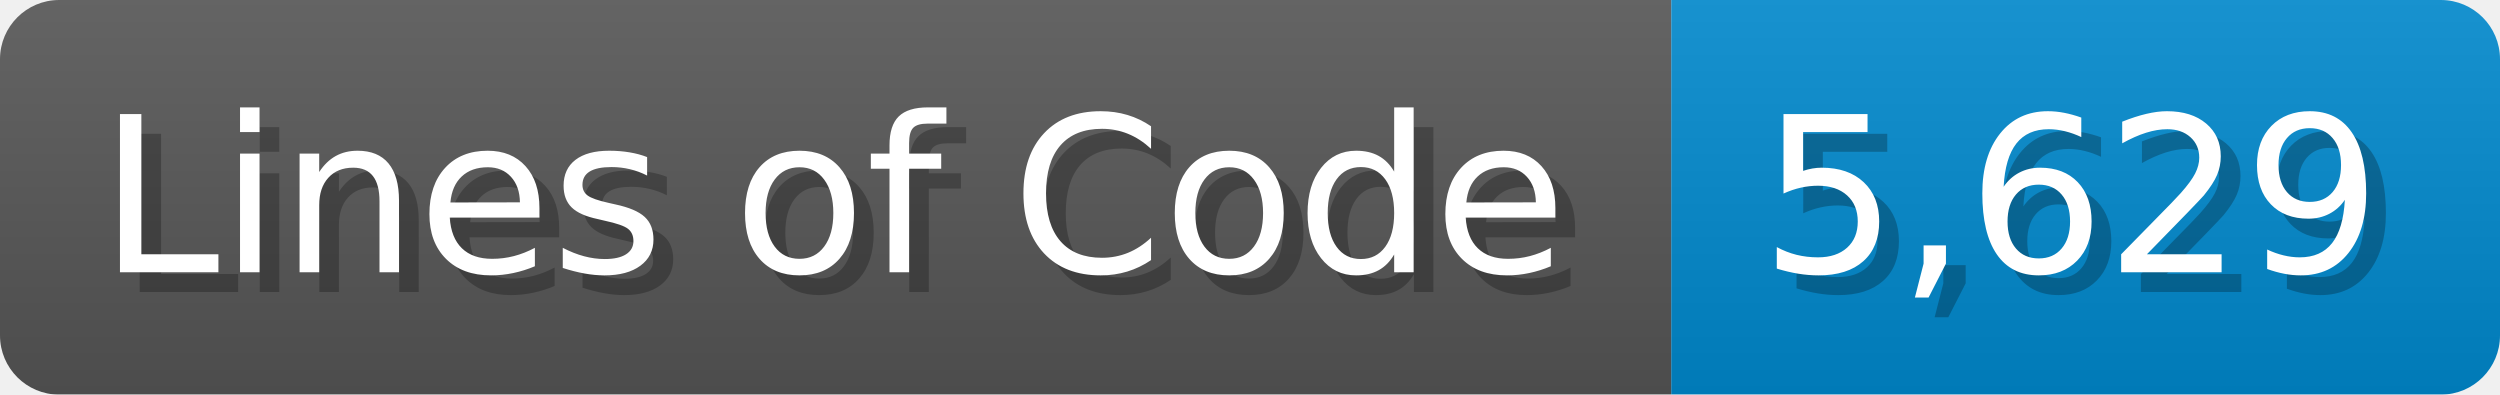
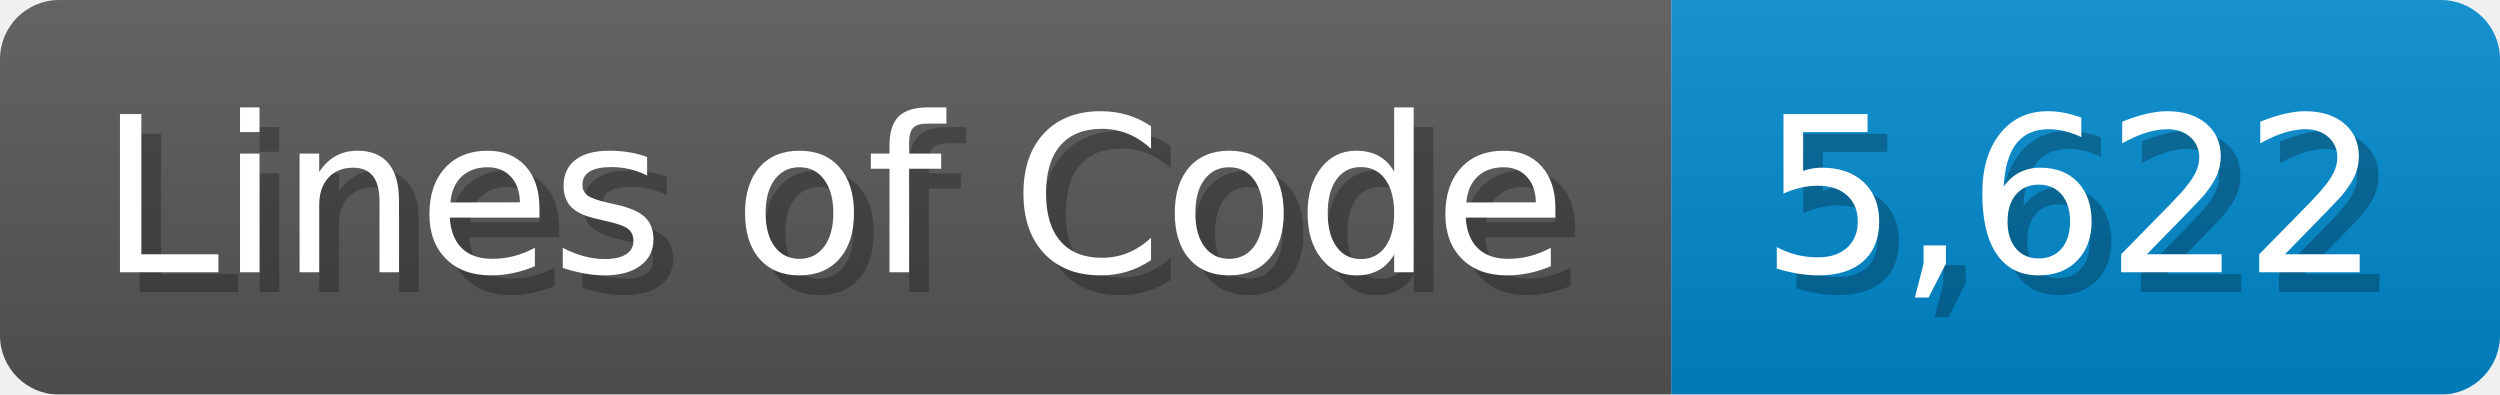
<svg xmlns="http://www.w3.org/2000/svg" width="126.7" height="20" viewBox="0 0 1267 200">
  <linearGradient id="a" x2="0" y2="100%">
    <stop offset="0" stop-opacity=".1" stop-color="#EEE" />
    <stop offset="1" stop-opacity=".1" />
  </linearGradient>
  <mask id="m">
    <rect width="1267" height="200" rx="30" fill="#FFF" />
  </mask>
  <g mask="url(#m)">
    <rect width="847" height="200" fill="#555" />
    <rect width="420" height="200" fill="#08C" x="847" />
    <rect width="1267" height="200" fill="url(#a)" />
  </g>
  <g fill="#fff" text-anchor="start" font-family="Verdana,DejaVu Sans,sans-serif" font-size="110">
    <text x="60" y="148" textLength="747" fill="#000" opacity="0.25">Lines of Code</text>
    <text x="50" y="138" textLength="747">Lines of Code</text>
-     <text x="902" y="148" textLength="320" fill="#000" opacity="0.25">5,629</text>
-     <text x="892" y="138" textLength="320">5,629</text>
+     <text x="902" y="148" textLength="320" fill="#000" opacity="0.25">5,622</text>
+     <text x="892" y="138" textLength="320">5,622</text>
  </g>
</svg>
